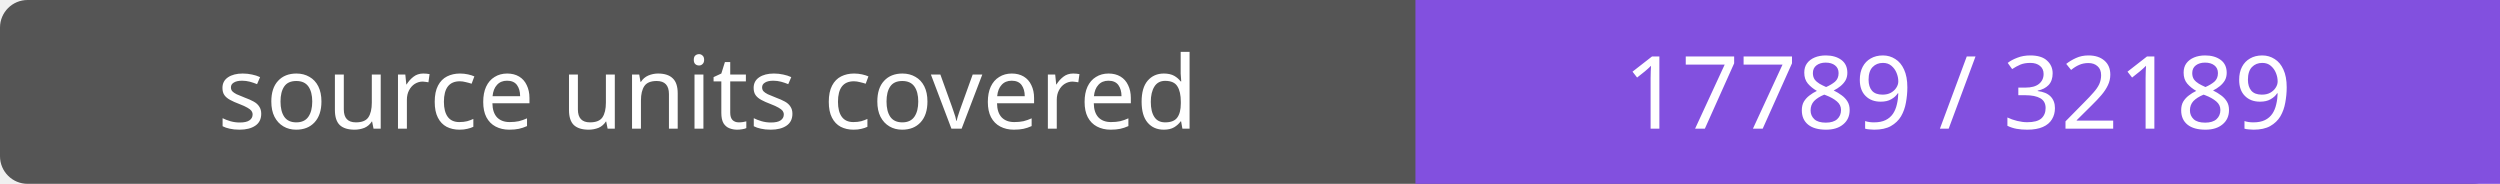
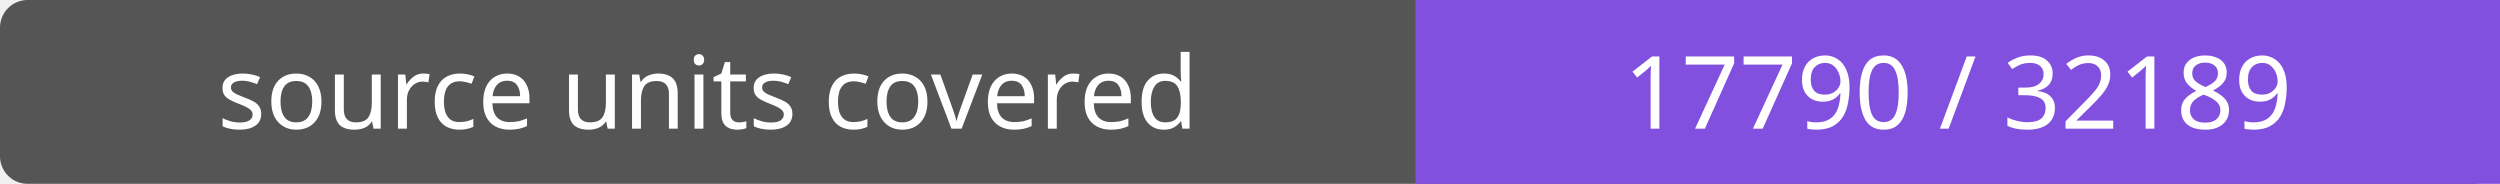
- <svg xmlns="http://www.w3.org/2000/svg" width="272" height="20" role="img" aria-label="source units covered: 17789 / 32189">
+ <svg xmlns="http://www.w3.org/2000/svg" width="272" height="20" role="img" aria-label="source units covered: 17790 / 32189">
  <rect width="272" height="20" rx="3" fill="#555" />
  <path fill="#8250df" d="M154 0h118v20H154z" />
  <g fill="#fff" text-anchor="middle" font-family="Verdana,sans-serif" font-size="11">
    <text x="77.0" y="14">source units covered</text>
-     <text x="213.0" y="14">17789 / 32189</text>
+     <text x="213.0" y="14">17790 / 32189</text>
  </g>
</svg>
